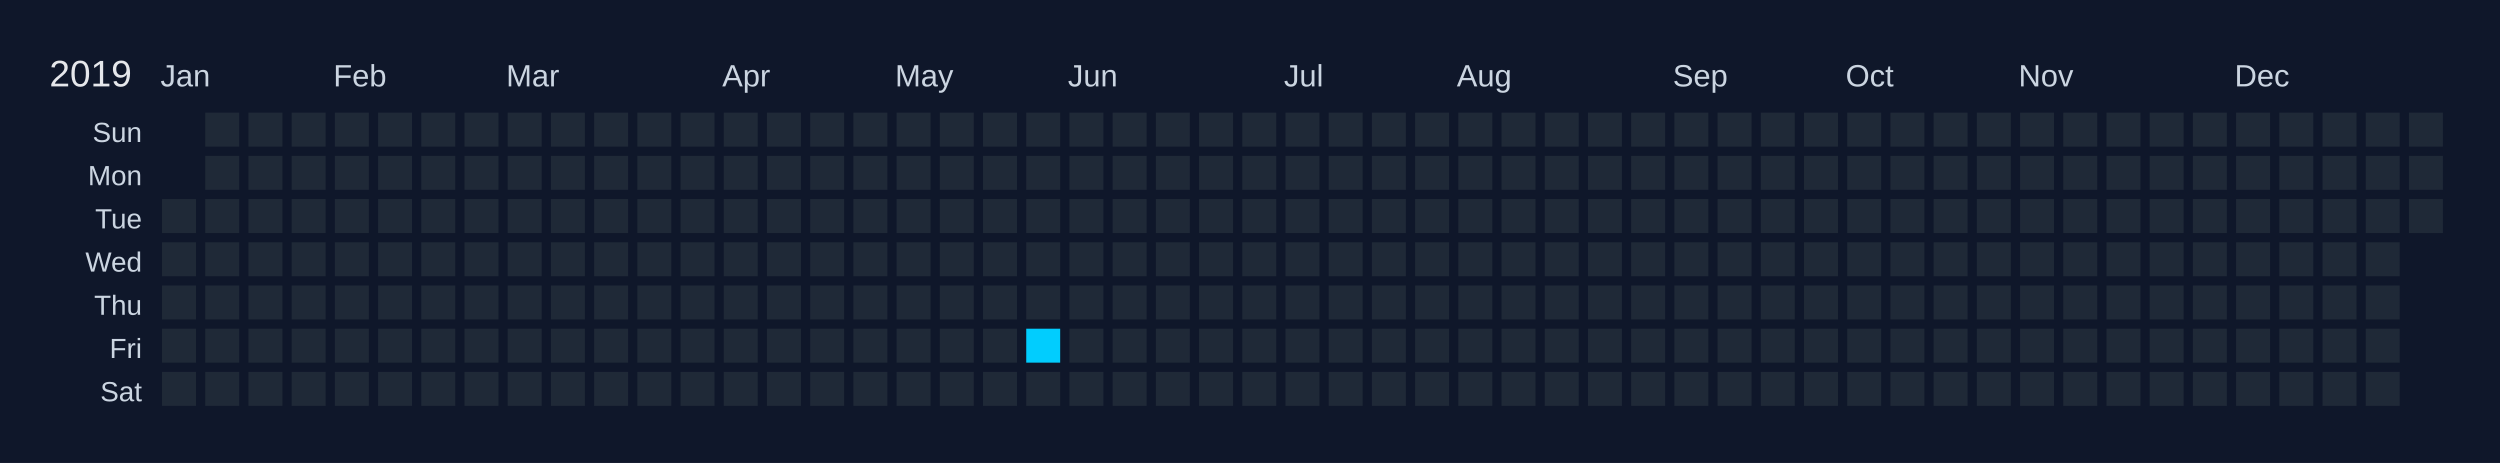
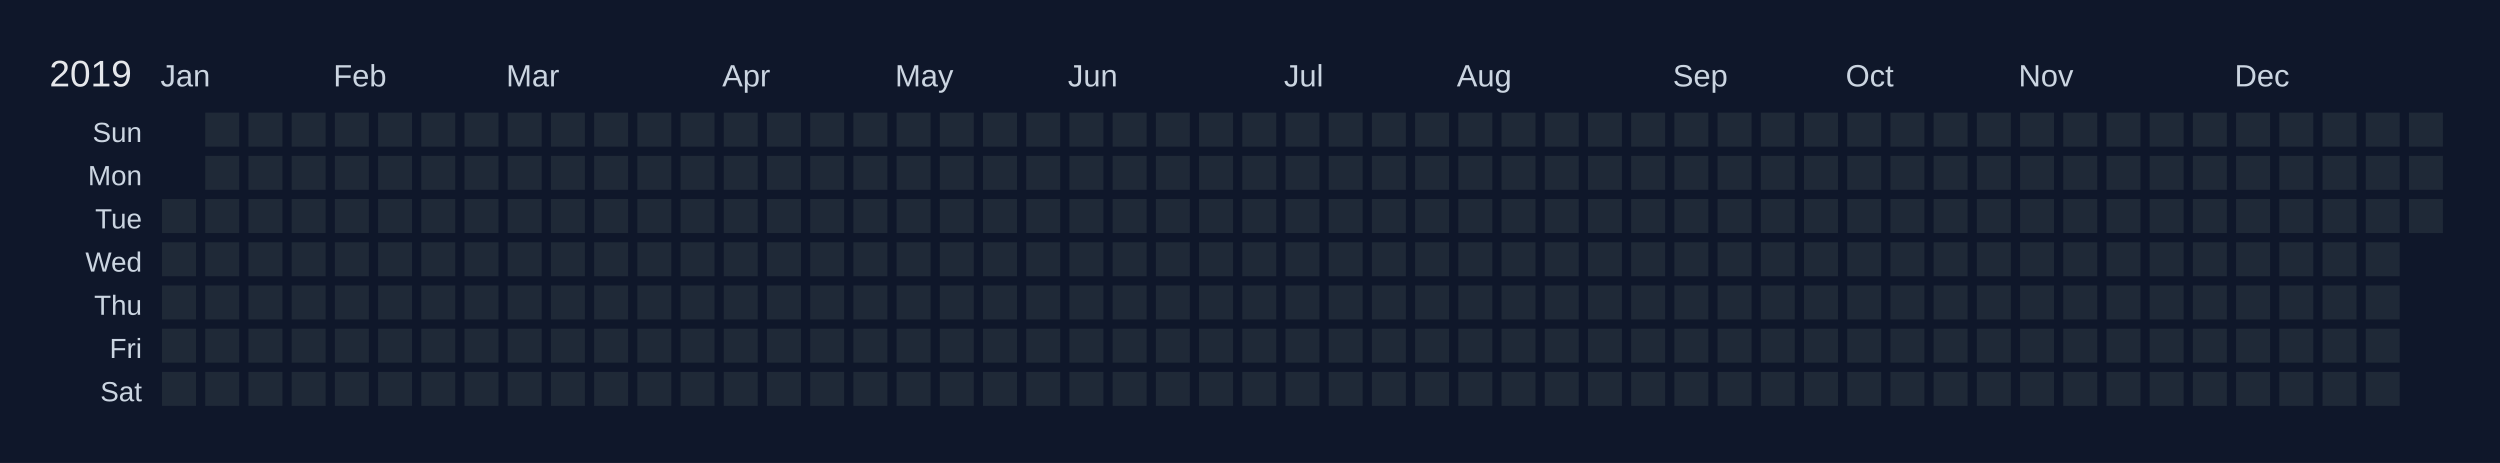
<svg xmlns="http://www.w3.org/2000/svg" width="810" height="150" viewBox="0 0 810 150">
  <rect width="810" height="150" fill="#0f172a" />
  <text x="16" y="28" font-size="12" fill="#e5e7eb" font-family="Arial, sans-serif">2019</text>
  <text x="52" y="28" font-size="10" fill="#cbd5e1" font-family="Arial, sans-serif">Jan</text>
  <text x="108" y="28" font-size="10" fill="#cbd5e1" font-family="Arial, sans-serif">Feb</text>
  <text x="164" y="28" font-size="10" fill="#cbd5e1" font-family="Arial, sans-serif">Mar</text>
  <text x="234" y="28" font-size="10" fill="#cbd5e1" font-family="Arial, sans-serif">Apr</text>
  <text x="290" y="28" font-size="10" fill="#cbd5e1" font-family="Arial, sans-serif">May</text>
  <text x="346" y="28" font-size="10" fill="#cbd5e1" font-family="Arial, sans-serif">Jun</text>
  <text x="416" y="28" font-size="10" fill="#cbd5e1" font-family="Arial, sans-serif">Jul</text>
  <text x="472" y="28" font-size="10" fill="#cbd5e1" font-family="Arial, sans-serif">Aug</text>
  <text x="542" y="28" font-size="10" fill="#cbd5e1" font-family="Arial, sans-serif">Sep</text>
  <text x="598" y="28" font-size="10" fill="#cbd5e1" font-family="Arial, sans-serif">Oct</text>
  <text x="654" y="28" font-size="10" fill="#cbd5e1" font-family="Arial, sans-serif">Nov</text>
  <text x="724" y="28" font-size="10" fill="#cbd5e1" font-family="Arial, sans-serif">Dec</text>
  <text x="46" y="46" font-size="9" fill="#cbd5e1" font-family="Arial, sans-serif" text-anchor="end">Sun</text>
  <text x="46" y="60" font-size="9" fill="#cbd5e1" font-family="Arial, sans-serif" text-anchor="end">Mon</text>
  <text x="46" y="74" font-size="9" fill="#cbd5e1" font-family="Arial, sans-serif" text-anchor="end">Tue</text>
  <text x="46" y="88" font-size="9" fill="#cbd5e1" font-family="Arial, sans-serif" text-anchor="end">Wed</text>
  <text x="46" y="102" font-size="9" fill="#cbd5e1" font-family="Arial, sans-serif" text-anchor="end">Thu</text>
  <text x="46" y="116" font-size="9" fill="#cbd5e1" font-family="Arial, sans-serif" text-anchor="end">Fri</text>
  <text x="46" y="130" font-size="9" fill="#cbd5e1" font-family="Arial, sans-serif" text-anchor="end">Sat</text>
  <g transform="translate(52,36)">
    <rect x="0" y="0" width="12" height="12" fill="#0f172a" stroke="#0f172a" stroke-width="1" />
    <rect x="0" y="14" width="12" height="12" fill="#0f172a" stroke="#0f172a" stroke-width="1" />
    <rect x="0" y="28" width="12" height="12" fill="#1f2937" stroke="#0f172a" stroke-width="1" data-date="2019-01-01" />
    <rect x="0" y="42" width="12" height="12" fill="#1f2937" stroke="#0f172a" stroke-width="1" data-date="2019-01-02" />
    <rect x="0" y="56" width="12" height="12" fill="#1f2937" stroke="#0f172a" stroke-width="1" data-date="2019-01-03" />
    <rect x="0" y="70" width="12" height="12" fill="#1f2937" stroke="#0f172a" stroke-width="1" data-date="2019-01-04" />
    <rect x="0" y="84" width="12" height="12" fill="#1f2937" stroke="#0f172a" stroke-width="1" data-date="2019-01-05" />
    <rect x="14" y="0" width="12" height="12" fill="#1f2937" stroke="#0f172a" stroke-width="1" data-date="2019-01-06" />
    <rect x="14" y="14" width="12" height="12" fill="#1f2937" stroke="#0f172a" stroke-width="1" data-date="2019-01-07" />
    <rect x="14" y="28" width="12" height="12" fill="#1f2937" stroke="#0f172a" stroke-width="1" data-date="2019-01-08" />
    <rect x="14" y="42" width="12" height="12" fill="#1f2937" stroke="#0f172a" stroke-width="1" data-date="2019-01-09" />
    <rect x="14" y="56" width="12" height="12" fill="#1f2937" stroke="#0f172a" stroke-width="1" data-date="2019-01-10" />
    <rect x="14" y="70" width="12" height="12" fill="#1f2937" stroke="#0f172a" stroke-width="1" data-date="2019-01-11" />
    <rect x="14" y="84" width="12" height="12" fill="#1f2937" stroke="#0f172a" stroke-width="1" data-date="2019-01-12" />
    <rect x="28" y="0" width="12" height="12" fill="#1f2937" stroke="#0f172a" stroke-width="1" data-date="2019-01-13" />
    <rect x="28" y="14" width="12" height="12" fill="#1f2937" stroke="#0f172a" stroke-width="1" data-date="2019-01-14" />
    <rect x="28" y="28" width="12" height="12" fill="#1f2937" stroke="#0f172a" stroke-width="1" data-date="2019-01-15" />
    <rect x="28" y="42" width="12" height="12" fill="#1f2937" stroke="#0f172a" stroke-width="1" data-date="2019-01-16" />
    <rect x="28" y="56" width="12" height="12" fill="#1f2937" stroke="#0f172a" stroke-width="1" data-date="2019-01-17" />
    <rect x="28" y="70" width="12" height="12" fill="#1f2937" stroke="#0f172a" stroke-width="1" data-date="2019-01-18" />
    <rect x="28" y="84" width="12" height="12" fill="#1f2937" stroke="#0f172a" stroke-width="1" data-date="2019-01-19" />
    <rect x="42" y="0" width="12" height="12" fill="#1f2937" stroke="#0f172a" stroke-width="1" data-date="2019-01-20" />
    <rect x="42" y="14" width="12" height="12" fill="#1f2937" stroke="#0f172a" stroke-width="1" data-date="2019-01-21" />
    <rect x="42" y="28" width="12" height="12" fill="#1f2937" stroke="#0f172a" stroke-width="1" data-date="2019-01-22" />
    <rect x="42" y="42" width="12" height="12" fill="#1f2937" stroke="#0f172a" stroke-width="1" data-date="2019-01-23" />
    <rect x="42" y="56" width="12" height="12" fill="#1f2937" stroke="#0f172a" stroke-width="1" data-date="2019-01-24" />
    <rect x="42" y="70" width="12" height="12" fill="#1f2937" stroke="#0f172a" stroke-width="1" data-date="2019-01-25" />
    <rect x="42" y="84" width="12" height="12" fill="#1f2937" stroke="#0f172a" stroke-width="1" data-date="2019-01-26" />
    <rect x="56" y="0" width="12" height="12" fill="#1f2937" stroke="#0f172a" stroke-width="1" data-date="2019-01-27" />
    <rect x="56" y="14" width="12" height="12" fill="#1f2937" stroke="#0f172a" stroke-width="1" data-date="2019-01-28" />
    <rect x="56" y="28" width="12" height="12" fill="#1f2937" stroke="#0f172a" stroke-width="1" data-date="2019-01-29" />
    <rect x="56" y="42" width="12" height="12" fill="#1f2937" stroke="#0f172a" stroke-width="1" data-date="2019-01-30" />
    <rect x="56" y="56" width="12" height="12" fill="#1f2937" stroke="#0f172a" stroke-width="1" data-date="2019-01-31" />
    <rect x="56" y="70" width="12" height="12" fill="#1f2937" stroke="#0f172a" stroke-width="1" data-date="2019-02-01" />
    <rect x="56" y="84" width="12" height="12" fill="#1f2937" stroke="#0f172a" stroke-width="1" data-date="2019-02-02" />
    <rect x="70" y="0" width="12" height="12" fill="#1f2937" stroke="#0f172a" stroke-width="1" data-date="2019-02-03" />
    <rect x="70" y="14" width="12" height="12" fill="#1f2937" stroke="#0f172a" stroke-width="1" data-date="2019-02-04" />
    <rect x="70" y="28" width="12" height="12" fill="#1f2937" stroke="#0f172a" stroke-width="1" data-date="2019-02-05" />
    <rect x="70" y="42" width="12" height="12" fill="#1f2937" stroke="#0f172a" stroke-width="1" data-date="2019-02-06" />
    <rect x="70" y="56" width="12" height="12" fill="#1f2937" stroke="#0f172a" stroke-width="1" data-date="2019-02-07" />
    <rect x="70" y="70" width="12" height="12" fill="#1f2937" stroke="#0f172a" stroke-width="1" data-date="2019-02-08" />
    <rect x="70" y="84" width="12" height="12" fill="#1f2937" stroke="#0f172a" stroke-width="1" data-date="2019-02-09" />
    <rect x="84" y="0" width="12" height="12" fill="#1f2937" stroke="#0f172a" stroke-width="1" data-date="2019-02-10" />
    <rect x="84" y="14" width="12" height="12" fill="#1f2937" stroke="#0f172a" stroke-width="1" data-date="2019-02-11" />
    <rect x="84" y="28" width="12" height="12" fill="#1f2937" stroke="#0f172a" stroke-width="1" data-date="2019-02-12" />
    <rect x="84" y="42" width="12" height="12" fill="#1f2937" stroke="#0f172a" stroke-width="1" data-date="2019-02-13" />
    <rect x="84" y="56" width="12" height="12" fill="#1f2937" stroke="#0f172a" stroke-width="1" data-date="2019-02-14" />
    <rect x="84" y="70" width="12" height="12" fill="#1f2937" stroke="#0f172a" stroke-width="1" data-date="2019-02-15" />
    <rect x="84" y="84" width="12" height="12" fill="#1f2937" stroke="#0f172a" stroke-width="1" data-date="2019-02-16" />
    <rect x="98" y="0" width="12" height="12" fill="#1f2937" stroke="#0f172a" stroke-width="1" data-date="2019-02-17" />
    <rect x="98" y="14" width="12" height="12" fill="#1f2937" stroke="#0f172a" stroke-width="1" data-date="2019-02-18" />
    <rect x="98" y="28" width="12" height="12" fill="#1f2937" stroke="#0f172a" stroke-width="1" data-date="2019-02-19" />
    <rect x="98" y="42" width="12" height="12" fill="#1f2937" stroke="#0f172a" stroke-width="1" data-date="2019-02-20" />
    <rect x="98" y="56" width="12" height="12" fill="#1f2937" stroke="#0f172a" stroke-width="1" data-date="2019-02-21" />
    <rect x="98" y="70" width="12" height="12" fill="#1f2937" stroke="#0f172a" stroke-width="1" data-date="2019-02-22" />
    <rect x="98" y="84" width="12" height="12" fill="#1f2937" stroke="#0f172a" stroke-width="1" data-date="2019-02-23" />
    <rect x="112" y="0" width="12" height="12" fill="#1f2937" stroke="#0f172a" stroke-width="1" data-date="2019-02-24" />
    <rect x="112" y="14" width="12" height="12" fill="#1f2937" stroke="#0f172a" stroke-width="1" data-date="2019-02-25" />
    <rect x="112" y="28" width="12" height="12" fill="#1f2937" stroke="#0f172a" stroke-width="1" data-date="2019-02-26" />
    <rect x="112" y="42" width="12" height="12" fill="#1f2937" stroke="#0f172a" stroke-width="1" data-date="2019-02-27" />
    <rect x="112" y="56" width="12" height="12" fill="#1f2937" stroke="#0f172a" stroke-width="1" data-date="2019-02-28" />
    <rect x="112" y="70" width="12" height="12" fill="#1f2937" stroke="#0f172a" stroke-width="1" data-date="2019-03-01" />
    <rect x="112" y="84" width="12" height="12" fill="#1f2937" stroke="#0f172a" stroke-width="1" data-date="2019-03-02" />
    <rect x="126" y="0" width="12" height="12" fill="#1f2937" stroke="#0f172a" stroke-width="1" data-date="2019-03-03" />
    <rect x="126" y="14" width="12" height="12" fill="#1f2937" stroke="#0f172a" stroke-width="1" data-date="2019-03-04" />
    <rect x="126" y="28" width="12" height="12" fill="#1f2937" stroke="#0f172a" stroke-width="1" data-date="2019-03-05" />
    <rect x="126" y="42" width="12" height="12" fill="#1f2937" stroke="#0f172a" stroke-width="1" data-date="2019-03-06" />
    <rect x="126" y="56" width="12" height="12" fill="#1f2937" stroke="#0f172a" stroke-width="1" data-date="2019-03-07" />
    <rect x="126" y="70" width="12" height="12" fill="#1f2937" stroke="#0f172a" stroke-width="1" data-date="2019-03-08" />
    <rect x="126" y="84" width="12" height="12" fill="#1f2937" stroke="#0f172a" stroke-width="1" data-date="2019-03-09" />
    <rect x="140" y="0" width="12" height="12" fill="#1f2937" stroke="#0f172a" stroke-width="1" data-date="2019-03-10" />
    <rect x="140" y="14" width="12" height="12" fill="#1f2937" stroke="#0f172a" stroke-width="1" data-date="2019-03-11" />
    <rect x="140" y="28" width="12" height="12" fill="#1f2937" stroke="#0f172a" stroke-width="1" data-date="2019-03-12" />
    <rect x="140" y="42" width="12" height="12" fill="#1f2937" stroke="#0f172a" stroke-width="1" data-date="2019-03-13" />
    <rect x="140" y="56" width="12" height="12" fill="#1f2937" stroke="#0f172a" stroke-width="1" data-date="2019-03-14" />
    <rect x="140" y="70" width="12" height="12" fill="#1f2937" stroke="#0f172a" stroke-width="1" data-date="2019-03-15" />
    <rect x="140" y="84" width="12" height="12" fill="#1f2937" stroke="#0f172a" stroke-width="1" data-date="2019-03-16" />
    <rect x="154" y="0" width="12" height="12" fill="#1f2937" stroke="#0f172a" stroke-width="1" data-date="2019-03-17" />
    <rect x="154" y="14" width="12" height="12" fill="#1f2937" stroke="#0f172a" stroke-width="1" data-date="2019-03-18" />
    <rect x="154" y="28" width="12" height="12" fill="#1f2937" stroke="#0f172a" stroke-width="1" data-date="2019-03-19" />
    <rect x="154" y="42" width="12" height="12" fill="#1f2937" stroke="#0f172a" stroke-width="1" data-date="2019-03-20" />
    <rect x="154" y="56" width="12" height="12" fill="#1f2937" stroke="#0f172a" stroke-width="1" data-date="2019-03-21" />
    <rect x="154" y="70" width="12" height="12" fill="#1f2937" stroke="#0f172a" stroke-width="1" data-date="2019-03-22" />
    <rect x="154" y="84" width="12" height="12" fill="#1f2937" stroke="#0f172a" stroke-width="1" data-date="2019-03-23" />
    <rect x="168" y="0" width="12" height="12" fill="#1f2937" stroke="#0f172a" stroke-width="1" data-date="2019-03-24" />
    <rect x="168" y="14" width="12" height="12" fill="#1f2937" stroke="#0f172a" stroke-width="1" data-date="2019-03-25" />
    <rect x="168" y="28" width="12" height="12" fill="#1f2937" stroke="#0f172a" stroke-width="1" data-date="2019-03-26" />
    <rect x="168" y="42" width="12" height="12" fill="#1f2937" stroke="#0f172a" stroke-width="1" data-date="2019-03-27" />
    <rect x="168" y="56" width="12" height="12" fill="#1f2937" stroke="#0f172a" stroke-width="1" data-date="2019-03-28" />
    <rect x="168" y="70" width="12" height="12" fill="#1f2937" stroke="#0f172a" stroke-width="1" data-date="2019-03-29" />
    <rect x="168" y="84" width="12" height="12" fill="#1f2937" stroke="#0f172a" stroke-width="1" data-date="2019-03-30" />
    <rect x="182" y="0" width="12" height="12" fill="#1f2937" stroke="#0f172a" stroke-width="1" data-date="2019-03-31" />
    <rect x="182" y="14" width="12" height="12" fill="#1f2937" stroke="#0f172a" stroke-width="1" data-date="2019-04-01" />
    <rect x="182" y="28" width="12" height="12" fill="#1f2937" stroke="#0f172a" stroke-width="1" data-date="2019-04-02" />
    <rect x="182" y="42" width="12" height="12" fill="#1f2937" stroke="#0f172a" stroke-width="1" data-date="2019-04-03" />
    <rect x="182" y="56" width="12" height="12" fill="#1f2937" stroke="#0f172a" stroke-width="1" data-date="2019-04-04" />
    <rect x="182" y="70" width="12" height="12" fill="#1f2937" stroke="#0f172a" stroke-width="1" data-date="2019-04-05" />
    <rect x="182" y="84" width="12" height="12" fill="#1f2937" stroke="#0f172a" stroke-width="1" data-date="2019-04-06" />
    <rect x="196" y="0" width="12" height="12" fill="#1f2937" stroke="#0f172a" stroke-width="1" data-date="2019-04-07" />
    <rect x="196" y="14" width="12" height="12" fill="#1f2937" stroke="#0f172a" stroke-width="1" data-date="2019-04-08" />
    <rect x="196" y="28" width="12" height="12" fill="#1f2937" stroke="#0f172a" stroke-width="1" data-date="2019-04-09" />
    <rect x="196" y="42" width="12" height="12" fill="#1f2937" stroke="#0f172a" stroke-width="1" data-date="2019-04-10" />
    <rect x="196" y="56" width="12" height="12" fill="#1f2937" stroke="#0f172a" stroke-width="1" data-date="2019-04-11" />
    <rect x="196" y="70" width="12" height="12" fill="#1f2937" stroke="#0f172a" stroke-width="1" data-date="2019-04-12" />
    <rect x="196" y="84" width="12" height="12" fill="#1f2937" stroke="#0f172a" stroke-width="1" data-date="2019-04-13" />
    <rect x="210" y="0" width="12" height="12" fill="#1f2937" stroke="#0f172a" stroke-width="1" data-date="2019-04-14" />
    <rect x="210" y="14" width="12" height="12" fill="#1f2937" stroke="#0f172a" stroke-width="1" data-date="2019-04-15" />
    <rect x="210" y="28" width="12" height="12" fill="#1f2937" stroke="#0f172a" stroke-width="1" data-date="2019-04-16" />
    <rect x="210" y="42" width="12" height="12" fill="#1f2937" stroke="#0f172a" stroke-width="1" data-date="2019-04-17" />
    <rect x="210" y="56" width="12" height="12" fill="#1f2937" stroke="#0f172a" stroke-width="1" data-date="2019-04-18" />
    <rect x="210" y="70" width="12" height="12" fill="#1f2937" stroke="#0f172a" stroke-width="1" data-date="2019-04-19" />
    <rect x="210" y="84" width="12" height="12" fill="#1f2937" stroke="#0f172a" stroke-width="1" data-date="2019-04-20" />
    <rect x="224" y="0" width="12" height="12" fill="#1f2937" stroke="#0f172a" stroke-width="1" data-date="2019-04-21" />
    <rect x="224" y="14" width="12" height="12" fill="#1f2937" stroke="#0f172a" stroke-width="1" data-date="2019-04-22" />
    <rect x="224" y="28" width="12" height="12" fill="#1f2937" stroke="#0f172a" stroke-width="1" data-date="2019-04-23" />
    <rect x="224" y="42" width="12" height="12" fill="#1f2937" stroke="#0f172a" stroke-width="1" data-date="2019-04-24" />
    <rect x="224" y="56" width="12" height="12" fill="#1f2937" stroke="#0f172a" stroke-width="1" data-date="2019-04-25" />
    <rect x="224" y="70" width="12" height="12" fill="#1f2937" stroke="#0f172a" stroke-width="1" data-date="2019-04-26" />
    <rect x="224" y="84" width="12" height="12" fill="#1f2937" stroke="#0f172a" stroke-width="1" data-date="2019-04-27" />
    <rect x="238" y="0" width="12" height="12" fill="#1f2937" stroke="#0f172a" stroke-width="1" data-date="2019-04-28" />
    <rect x="238" y="14" width="12" height="12" fill="#1f2937" stroke="#0f172a" stroke-width="1" data-date="2019-04-29" />
    <rect x="238" y="28" width="12" height="12" fill="#1f2937" stroke="#0f172a" stroke-width="1" data-date="2019-04-30" />
    <rect x="238" y="42" width="12" height="12" fill="#1f2937" stroke="#0f172a" stroke-width="1" data-date="2019-05-01" />
    <rect x="238" y="56" width="12" height="12" fill="#1f2937" stroke="#0f172a" stroke-width="1" data-date="2019-05-02" />
    <rect x="238" y="70" width="12" height="12" fill="#1f2937" stroke="#0f172a" stroke-width="1" data-date="2019-05-03" />
    <rect x="238" y="84" width="12" height="12" fill="#1f2937" stroke="#0f172a" stroke-width="1" data-date="2019-05-04" />
    <rect x="252" y="0" width="12" height="12" fill="#1f2937" stroke="#0f172a" stroke-width="1" data-date="2019-05-05" />
    <rect x="252" y="14" width="12" height="12" fill="#1f2937" stroke="#0f172a" stroke-width="1" data-date="2019-05-06" />
    <rect x="252" y="28" width="12" height="12" fill="#1f2937" stroke="#0f172a" stroke-width="1" data-date="2019-05-07" />
    <rect x="252" y="42" width="12" height="12" fill="#1f2937" stroke="#0f172a" stroke-width="1" data-date="2019-05-08" />
    <rect x="252" y="56" width="12" height="12" fill="#1f2937" stroke="#0f172a" stroke-width="1" data-date="2019-05-09" />
    <rect x="252" y="70" width="12" height="12" fill="#1f2937" stroke="#0f172a" stroke-width="1" data-date="2019-05-10" />
    <rect x="252" y="84" width="12" height="12" fill="#1f2937" stroke="#0f172a" stroke-width="1" data-date="2019-05-11" />
    <rect x="266" y="0" width="12" height="12" fill="#1f2937" stroke="#0f172a" stroke-width="1" data-date="2019-05-12" />
    <rect x="266" y="14" width="12" height="12" fill="#1f2937" stroke="#0f172a" stroke-width="1" data-date="2019-05-13" />
    <rect x="266" y="28" width="12" height="12" fill="#1f2937" stroke="#0f172a" stroke-width="1" data-date="2019-05-14" />
    <rect x="266" y="42" width="12" height="12" fill="#1f2937" stroke="#0f172a" stroke-width="1" data-date="2019-05-15" />
    <rect x="266" y="56" width="12" height="12" fill="#1f2937" stroke="#0f172a" stroke-width="1" data-date="2019-05-16" />
    <rect x="266" y="70" width="12" height="12" fill="#1f2937" stroke="#0f172a" stroke-width="1" data-date="2019-05-17" />
    <rect x="266" y="84" width="12" height="12" fill="#1f2937" stroke="#0f172a" stroke-width="1" data-date="2019-05-18" />
    <rect x="280" y="0" width="12" height="12" fill="#1f2937" stroke="#0f172a" stroke-width="1" data-date="2019-05-19" />
    <rect x="280" y="14" width="12" height="12" fill="#1f2937" stroke="#0f172a" stroke-width="1" data-date="2019-05-20" />
    <rect x="280" y="28" width="12" height="12" fill="#1f2937" stroke="#0f172a" stroke-width="1" data-date="2019-05-21" />
    <rect x="280" y="42" width="12" height="12" fill="#1f2937" stroke="#0f172a" stroke-width="1" data-date="2019-05-22" />
    <rect x="280" y="56" width="12" height="12" fill="#1f2937" stroke="#0f172a" stroke-width="1" data-date="2019-05-23" />
-     <rect x="280" y="70" width="12" height="12" fill="#01cdfe" stroke="#0f172a" stroke-width="1" data-date="2019-05-24" />
+     <rect x="280" y="70" width="12" height="12" fill="#1f2937" stroke="#0f172a" stroke-width="1" data-date="2019-05-24" />
    <rect x="280" y="84" width="12" height="12" fill="#1f2937" stroke="#0f172a" stroke-width="1" data-date="2019-05-25" />
    <rect x="294" y="0" width="12" height="12" fill="#1f2937" stroke="#0f172a" stroke-width="1" data-date="2019-05-26" />
    <rect x="294" y="14" width="12" height="12" fill="#1f2937" stroke="#0f172a" stroke-width="1" data-date="2019-05-27" />
    <rect x="294" y="28" width="12" height="12" fill="#1f2937" stroke="#0f172a" stroke-width="1" data-date="2019-05-28" />
    <rect x="294" y="42" width="12" height="12" fill="#1f2937" stroke="#0f172a" stroke-width="1" data-date="2019-05-29" />
    <rect x="294" y="56" width="12" height="12" fill="#1f2937" stroke="#0f172a" stroke-width="1" data-date="2019-05-30" />
    <rect x="294" y="70" width="12" height="12" fill="#1f2937" stroke="#0f172a" stroke-width="1" data-date="2019-05-31" />
    <rect x="294" y="84" width="12" height="12" fill="#1f2937" stroke="#0f172a" stroke-width="1" data-date="2019-06-01" />
    <rect x="308" y="0" width="12" height="12" fill="#1f2937" stroke="#0f172a" stroke-width="1" data-date="2019-06-02" />
    <rect x="308" y="14" width="12" height="12" fill="#1f2937" stroke="#0f172a" stroke-width="1" data-date="2019-06-03" />
    <rect x="308" y="28" width="12" height="12" fill="#1f2937" stroke="#0f172a" stroke-width="1" data-date="2019-06-04" />
    <rect x="308" y="42" width="12" height="12" fill="#1f2937" stroke="#0f172a" stroke-width="1" data-date="2019-06-05" />
    <rect x="308" y="56" width="12" height="12" fill="#1f2937" stroke="#0f172a" stroke-width="1" data-date="2019-06-06" />
    <rect x="308" y="70" width="12" height="12" fill="#1f2937" stroke="#0f172a" stroke-width="1" data-date="2019-06-07" />
    <rect x="308" y="84" width="12" height="12" fill="#1f2937" stroke="#0f172a" stroke-width="1" data-date="2019-06-08" />
    <rect x="322" y="0" width="12" height="12" fill="#1f2937" stroke="#0f172a" stroke-width="1" data-date="2019-06-09" />
    <rect x="322" y="14" width="12" height="12" fill="#1f2937" stroke="#0f172a" stroke-width="1" data-date="2019-06-10" />
    <rect x="322" y="28" width="12" height="12" fill="#1f2937" stroke="#0f172a" stroke-width="1" data-date="2019-06-11" />
    <rect x="322" y="42" width="12" height="12" fill="#1f2937" stroke="#0f172a" stroke-width="1" data-date="2019-06-12" />
    <rect x="322" y="56" width="12" height="12" fill="#1f2937" stroke="#0f172a" stroke-width="1" data-date="2019-06-13" />
    <rect x="322" y="70" width="12" height="12" fill="#1f2937" stroke="#0f172a" stroke-width="1" data-date="2019-06-14" />
    <rect x="322" y="84" width="12" height="12" fill="#1f2937" stroke="#0f172a" stroke-width="1" data-date="2019-06-15" />
    <rect x="336" y="0" width="12" height="12" fill="#1f2937" stroke="#0f172a" stroke-width="1" data-date="2019-06-16" />
    <rect x="336" y="14" width="12" height="12" fill="#1f2937" stroke="#0f172a" stroke-width="1" data-date="2019-06-17" />
    <rect x="336" y="28" width="12" height="12" fill="#1f2937" stroke="#0f172a" stroke-width="1" data-date="2019-06-18" />
    <rect x="336" y="42" width="12" height="12" fill="#1f2937" stroke="#0f172a" stroke-width="1" data-date="2019-06-19" />
    <rect x="336" y="56" width="12" height="12" fill="#1f2937" stroke="#0f172a" stroke-width="1" data-date="2019-06-20" />
    <rect x="336" y="70" width="12" height="12" fill="#1f2937" stroke="#0f172a" stroke-width="1" data-date="2019-06-21" />
    <rect x="336" y="84" width="12" height="12" fill="#1f2937" stroke="#0f172a" stroke-width="1" data-date="2019-06-22" />
    <rect x="350" y="0" width="12" height="12" fill="#1f2937" stroke="#0f172a" stroke-width="1" data-date="2019-06-23" />
    <rect x="350" y="14" width="12" height="12" fill="#1f2937" stroke="#0f172a" stroke-width="1" data-date="2019-06-24" />
    <rect x="350" y="28" width="12" height="12" fill="#1f2937" stroke="#0f172a" stroke-width="1" data-date="2019-06-25" />
    <rect x="350" y="42" width="12" height="12" fill="#1f2937" stroke="#0f172a" stroke-width="1" data-date="2019-06-26" />
    <rect x="350" y="56" width="12" height="12" fill="#1f2937" stroke="#0f172a" stroke-width="1" data-date="2019-06-27" />
    <rect x="350" y="70" width="12" height="12" fill="#1f2937" stroke="#0f172a" stroke-width="1" data-date="2019-06-28" />
    <rect x="350" y="84" width="12" height="12" fill="#1f2937" stroke="#0f172a" stroke-width="1" data-date="2019-06-29" />
    <rect x="364" y="0" width="12" height="12" fill="#1f2937" stroke="#0f172a" stroke-width="1" data-date="2019-06-30" />
    <rect x="364" y="14" width="12" height="12" fill="#1f2937" stroke="#0f172a" stroke-width="1" data-date="2019-07-01" />
    <rect x="364" y="28" width="12" height="12" fill="#1f2937" stroke="#0f172a" stroke-width="1" data-date="2019-07-02" />
    <rect x="364" y="42" width="12" height="12" fill="#1f2937" stroke="#0f172a" stroke-width="1" data-date="2019-07-03" />
    <rect x="364" y="56" width="12" height="12" fill="#1f2937" stroke="#0f172a" stroke-width="1" data-date="2019-07-04" />
    <rect x="364" y="70" width="12" height="12" fill="#1f2937" stroke="#0f172a" stroke-width="1" data-date="2019-07-05" />
    <rect x="364" y="84" width="12" height="12" fill="#1f2937" stroke="#0f172a" stroke-width="1" data-date="2019-07-06" />
    <rect x="378" y="0" width="12" height="12" fill="#1f2937" stroke="#0f172a" stroke-width="1" data-date="2019-07-07" />
    <rect x="378" y="14" width="12" height="12" fill="#1f2937" stroke="#0f172a" stroke-width="1" data-date="2019-07-08" />
    <rect x="378" y="28" width="12" height="12" fill="#1f2937" stroke="#0f172a" stroke-width="1" data-date="2019-07-09" />
    <rect x="378" y="42" width="12" height="12" fill="#1f2937" stroke="#0f172a" stroke-width="1" data-date="2019-07-10" />
    <rect x="378" y="56" width="12" height="12" fill="#1f2937" stroke="#0f172a" stroke-width="1" data-date="2019-07-11" />
    <rect x="378" y="70" width="12" height="12" fill="#1f2937" stroke="#0f172a" stroke-width="1" data-date="2019-07-12" />
    <rect x="378" y="84" width="12" height="12" fill="#1f2937" stroke="#0f172a" stroke-width="1" data-date="2019-07-13" />
    <rect x="392" y="0" width="12" height="12" fill="#1f2937" stroke="#0f172a" stroke-width="1" data-date="2019-07-14" />
    <rect x="392" y="14" width="12" height="12" fill="#1f2937" stroke="#0f172a" stroke-width="1" data-date="2019-07-15" />
    <rect x="392" y="28" width="12" height="12" fill="#1f2937" stroke="#0f172a" stroke-width="1" data-date="2019-07-16" />
    <rect x="392" y="42" width="12" height="12" fill="#1f2937" stroke="#0f172a" stroke-width="1" data-date="2019-07-17" />
    <rect x="392" y="56" width="12" height="12" fill="#1f2937" stroke="#0f172a" stroke-width="1" data-date="2019-07-18" />
    <rect x="392" y="70" width="12" height="12" fill="#1f2937" stroke="#0f172a" stroke-width="1" data-date="2019-07-19" />
    <rect x="392" y="84" width="12" height="12" fill="#1f2937" stroke="#0f172a" stroke-width="1" data-date="2019-07-20" />
    <rect x="406" y="0" width="12" height="12" fill="#1f2937" stroke="#0f172a" stroke-width="1" data-date="2019-07-21" />
    <rect x="406" y="14" width="12" height="12" fill="#1f2937" stroke="#0f172a" stroke-width="1" data-date="2019-07-22" />
    <rect x="406" y="28" width="12" height="12" fill="#1f2937" stroke="#0f172a" stroke-width="1" data-date="2019-07-23" />
    <rect x="406" y="42" width="12" height="12" fill="#1f2937" stroke="#0f172a" stroke-width="1" data-date="2019-07-24" />
    <rect x="406" y="56" width="12" height="12" fill="#1f2937" stroke="#0f172a" stroke-width="1" data-date="2019-07-25" />
    <rect x="406" y="70" width="12" height="12" fill="#1f2937" stroke="#0f172a" stroke-width="1" data-date="2019-07-26" />
    <rect x="406" y="84" width="12" height="12" fill="#1f2937" stroke="#0f172a" stroke-width="1" data-date="2019-07-27" />
    <rect x="420" y="0" width="12" height="12" fill="#1f2937" stroke="#0f172a" stroke-width="1" data-date="2019-07-28" />
    <rect x="420" y="14" width="12" height="12" fill="#1f2937" stroke="#0f172a" stroke-width="1" data-date="2019-07-29" />
    <rect x="420" y="28" width="12" height="12" fill="#1f2937" stroke="#0f172a" stroke-width="1" data-date="2019-07-30" />
    <rect x="420" y="42" width="12" height="12" fill="#1f2937" stroke="#0f172a" stroke-width="1" data-date="2019-07-31" />
    <rect x="420" y="56" width="12" height="12" fill="#1f2937" stroke="#0f172a" stroke-width="1" data-date="2019-08-01" />
    <rect x="420" y="70" width="12" height="12" fill="#1f2937" stroke="#0f172a" stroke-width="1" data-date="2019-08-02" />
    <rect x="420" y="84" width="12" height="12" fill="#1f2937" stroke="#0f172a" stroke-width="1" data-date="2019-08-03" />
    <rect x="434" y="0" width="12" height="12" fill="#1f2937" stroke="#0f172a" stroke-width="1" data-date="2019-08-04" />
    <rect x="434" y="14" width="12" height="12" fill="#1f2937" stroke="#0f172a" stroke-width="1" data-date="2019-08-05" />
    <rect x="434" y="28" width="12" height="12" fill="#1f2937" stroke="#0f172a" stroke-width="1" data-date="2019-08-06" />
    <rect x="434" y="42" width="12" height="12" fill="#1f2937" stroke="#0f172a" stroke-width="1" data-date="2019-08-07" />
    <rect x="434" y="56" width="12" height="12" fill="#1f2937" stroke="#0f172a" stroke-width="1" data-date="2019-08-08" />
    <rect x="434" y="70" width="12" height="12" fill="#1f2937" stroke="#0f172a" stroke-width="1" data-date="2019-08-09" />
    <rect x="434" y="84" width="12" height="12" fill="#1f2937" stroke="#0f172a" stroke-width="1" data-date="2019-08-10" />
    <rect x="448" y="0" width="12" height="12" fill="#1f2937" stroke="#0f172a" stroke-width="1" data-date="2019-08-11" />
    <rect x="448" y="14" width="12" height="12" fill="#1f2937" stroke="#0f172a" stroke-width="1" data-date="2019-08-12" />
    <rect x="448" y="28" width="12" height="12" fill="#1f2937" stroke="#0f172a" stroke-width="1" data-date="2019-08-13" />
    <rect x="448" y="42" width="12" height="12" fill="#1f2937" stroke="#0f172a" stroke-width="1" data-date="2019-08-14" />
    <rect x="448" y="56" width="12" height="12" fill="#1f2937" stroke="#0f172a" stroke-width="1" data-date="2019-08-15" />
    <rect x="448" y="70" width="12" height="12" fill="#1f2937" stroke="#0f172a" stroke-width="1" data-date="2019-08-16" />
    <rect x="448" y="84" width="12" height="12" fill="#1f2937" stroke="#0f172a" stroke-width="1" data-date="2019-08-17" />
    <rect x="462" y="0" width="12" height="12" fill="#1f2937" stroke="#0f172a" stroke-width="1" data-date="2019-08-18" />
    <rect x="462" y="14" width="12" height="12" fill="#1f2937" stroke="#0f172a" stroke-width="1" data-date="2019-08-19" />
    <rect x="462" y="28" width="12" height="12" fill="#1f2937" stroke="#0f172a" stroke-width="1" data-date="2019-08-20" />
    <rect x="462" y="42" width="12" height="12" fill="#1f2937" stroke="#0f172a" stroke-width="1" data-date="2019-08-21" />
    <rect x="462" y="56" width="12" height="12" fill="#1f2937" stroke="#0f172a" stroke-width="1" data-date="2019-08-22" />
    <rect x="462" y="70" width="12" height="12" fill="#1f2937" stroke="#0f172a" stroke-width="1" data-date="2019-08-23" />
    <rect x="462" y="84" width="12" height="12" fill="#1f2937" stroke="#0f172a" stroke-width="1" data-date="2019-08-24" />
    <rect x="476" y="0" width="12" height="12" fill="#1f2937" stroke="#0f172a" stroke-width="1" data-date="2019-08-25" />
    <rect x="476" y="14" width="12" height="12" fill="#1f2937" stroke="#0f172a" stroke-width="1" data-date="2019-08-26" />
    <rect x="476" y="28" width="12" height="12" fill="#1f2937" stroke="#0f172a" stroke-width="1" data-date="2019-08-27" />
    <rect x="476" y="42" width="12" height="12" fill="#1f2937" stroke="#0f172a" stroke-width="1" data-date="2019-08-28" />
    <rect x="476" y="56" width="12" height="12" fill="#1f2937" stroke="#0f172a" stroke-width="1" data-date="2019-08-29" />
    <rect x="476" y="70" width="12" height="12" fill="#1f2937" stroke="#0f172a" stroke-width="1" data-date="2019-08-30" />
    <rect x="476" y="84" width="12" height="12" fill="#1f2937" stroke="#0f172a" stroke-width="1" data-date="2019-08-31" />
    <rect x="490" y="0" width="12" height="12" fill="#1f2937" stroke="#0f172a" stroke-width="1" data-date="2019-09-01" />
    <rect x="490" y="14" width="12" height="12" fill="#1f2937" stroke="#0f172a" stroke-width="1" data-date="2019-09-02" />
    <rect x="490" y="28" width="12" height="12" fill="#1f2937" stroke="#0f172a" stroke-width="1" data-date="2019-09-03" />
    <rect x="490" y="42" width="12" height="12" fill="#1f2937" stroke="#0f172a" stroke-width="1" data-date="2019-09-04" />
    <rect x="490" y="56" width="12" height="12" fill="#1f2937" stroke="#0f172a" stroke-width="1" data-date="2019-09-05" />
    <rect x="490" y="70" width="12" height="12" fill="#1f2937" stroke="#0f172a" stroke-width="1" data-date="2019-09-06" />
    <rect x="490" y="84" width="12" height="12" fill="#1f2937" stroke="#0f172a" stroke-width="1" data-date="2019-09-07" />
    <rect x="504" y="0" width="12" height="12" fill="#1f2937" stroke="#0f172a" stroke-width="1" data-date="2019-09-08" />
    <rect x="504" y="14" width="12" height="12" fill="#1f2937" stroke="#0f172a" stroke-width="1" data-date="2019-09-09" />
    <rect x="504" y="28" width="12" height="12" fill="#1f2937" stroke="#0f172a" stroke-width="1" data-date="2019-09-10" />
    <rect x="504" y="42" width="12" height="12" fill="#1f2937" stroke="#0f172a" stroke-width="1" data-date="2019-09-11" />
    <rect x="504" y="56" width="12" height="12" fill="#1f2937" stroke="#0f172a" stroke-width="1" data-date="2019-09-12" />
    <rect x="504" y="70" width="12" height="12" fill="#1f2937" stroke="#0f172a" stroke-width="1" data-date="2019-09-13" />
    <rect x="504" y="84" width="12" height="12" fill="#1f2937" stroke="#0f172a" stroke-width="1" data-date="2019-09-14" />
    <rect x="518" y="0" width="12" height="12" fill="#1f2937" stroke="#0f172a" stroke-width="1" data-date="2019-09-15" />
    <rect x="518" y="14" width="12" height="12" fill="#1f2937" stroke="#0f172a" stroke-width="1" data-date="2019-09-16" />
    <rect x="518" y="28" width="12" height="12" fill="#1f2937" stroke="#0f172a" stroke-width="1" data-date="2019-09-17" />
    <rect x="518" y="42" width="12" height="12" fill="#1f2937" stroke="#0f172a" stroke-width="1" data-date="2019-09-18" />
    <rect x="518" y="56" width="12" height="12" fill="#1f2937" stroke="#0f172a" stroke-width="1" data-date="2019-09-19" />
    <rect x="518" y="70" width="12" height="12" fill="#1f2937" stroke="#0f172a" stroke-width="1" data-date="2019-09-20" />
    <rect x="518" y="84" width="12" height="12" fill="#1f2937" stroke="#0f172a" stroke-width="1" data-date="2019-09-21" />
    <rect x="532" y="0" width="12" height="12" fill="#1f2937" stroke="#0f172a" stroke-width="1" data-date="2019-09-22" />
    <rect x="532" y="14" width="12" height="12" fill="#1f2937" stroke="#0f172a" stroke-width="1" data-date="2019-09-23" />
    <rect x="532" y="28" width="12" height="12" fill="#1f2937" stroke="#0f172a" stroke-width="1" data-date="2019-09-24" />
    <rect x="532" y="42" width="12" height="12" fill="#1f2937" stroke="#0f172a" stroke-width="1" data-date="2019-09-25" />
    <rect x="532" y="56" width="12" height="12" fill="#1f2937" stroke="#0f172a" stroke-width="1" data-date="2019-09-26" />
    <rect x="532" y="70" width="12" height="12" fill="#1f2937" stroke="#0f172a" stroke-width="1" data-date="2019-09-27" />
    <rect x="532" y="84" width="12" height="12" fill="#1f2937" stroke="#0f172a" stroke-width="1" data-date="2019-09-28" />
    <rect x="546" y="0" width="12" height="12" fill="#1f2937" stroke="#0f172a" stroke-width="1" data-date="2019-09-29" />
    <rect x="546" y="14" width="12" height="12" fill="#1f2937" stroke="#0f172a" stroke-width="1" data-date="2019-09-30" />
    <rect x="546" y="28" width="12" height="12" fill="#1f2937" stroke="#0f172a" stroke-width="1" data-date="2019-10-01" />
    <rect x="546" y="42" width="12" height="12" fill="#1f2937" stroke="#0f172a" stroke-width="1" data-date="2019-10-02" />
    <rect x="546" y="56" width="12" height="12" fill="#1f2937" stroke="#0f172a" stroke-width="1" data-date="2019-10-03" />
    <rect x="546" y="70" width="12" height="12" fill="#1f2937" stroke="#0f172a" stroke-width="1" data-date="2019-10-04" />
    <rect x="546" y="84" width="12" height="12" fill="#1f2937" stroke="#0f172a" stroke-width="1" data-date="2019-10-05" />
    <rect x="560" y="0" width="12" height="12" fill="#1f2937" stroke="#0f172a" stroke-width="1" data-date="2019-10-06" />
    <rect x="560" y="14" width="12" height="12" fill="#1f2937" stroke="#0f172a" stroke-width="1" data-date="2019-10-07" />
    <rect x="560" y="28" width="12" height="12" fill="#1f2937" stroke="#0f172a" stroke-width="1" data-date="2019-10-08" />
    <rect x="560" y="42" width="12" height="12" fill="#1f2937" stroke="#0f172a" stroke-width="1" data-date="2019-10-09" />
    <rect x="560" y="56" width="12" height="12" fill="#1f2937" stroke="#0f172a" stroke-width="1" data-date="2019-10-10" />
    <rect x="560" y="70" width="12" height="12" fill="#1f2937" stroke="#0f172a" stroke-width="1" data-date="2019-10-11" />
    <rect x="560" y="84" width="12" height="12" fill="#1f2937" stroke="#0f172a" stroke-width="1" data-date="2019-10-12" />
    <rect x="574" y="0" width="12" height="12" fill="#1f2937" stroke="#0f172a" stroke-width="1" data-date="2019-10-13" />
    <rect x="574" y="14" width="12" height="12" fill="#1f2937" stroke="#0f172a" stroke-width="1" data-date="2019-10-14" />
    <rect x="574" y="28" width="12" height="12" fill="#1f2937" stroke="#0f172a" stroke-width="1" data-date="2019-10-15" />
    <rect x="574" y="42" width="12" height="12" fill="#1f2937" stroke="#0f172a" stroke-width="1" data-date="2019-10-16" />
    <rect x="574" y="56" width="12" height="12" fill="#1f2937" stroke="#0f172a" stroke-width="1" data-date="2019-10-17" />
    <rect x="574" y="70" width="12" height="12" fill="#1f2937" stroke="#0f172a" stroke-width="1" data-date="2019-10-18" />
    <rect x="574" y="84" width="12" height="12" fill="#1f2937" stroke="#0f172a" stroke-width="1" data-date="2019-10-19" />
    <rect x="588" y="0" width="12" height="12" fill="#1f2937" stroke="#0f172a" stroke-width="1" data-date="2019-10-20" />
    <rect x="588" y="14" width="12" height="12" fill="#1f2937" stroke="#0f172a" stroke-width="1" data-date="2019-10-21" />
    <rect x="588" y="28" width="12" height="12" fill="#1f2937" stroke="#0f172a" stroke-width="1" data-date="2019-10-22" />
    <rect x="588" y="42" width="12" height="12" fill="#1f2937" stroke="#0f172a" stroke-width="1" data-date="2019-10-23" />
    <rect x="588" y="56" width="12" height="12" fill="#1f2937" stroke="#0f172a" stroke-width="1" data-date="2019-10-24" />
    <rect x="588" y="70" width="12" height="12" fill="#1f2937" stroke="#0f172a" stroke-width="1" data-date="2019-10-25" />
    <rect x="588" y="84" width="12" height="12" fill="#1f2937" stroke="#0f172a" stroke-width="1" data-date="2019-10-26" />
    <rect x="602" y="0" width="12" height="12" fill="#1f2937" stroke="#0f172a" stroke-width="1" data-date="2019-10-27" />
    <rect x="602" y="14" width="12" height="12" fill="#1f2937" stroke="#0f172a" stroke-width="1" data-date="2019-10-28" />
    <rect x="602" y="28" width="12" height="12" fill="#1f2937" stroke="#0f172a" stroke-width="1" data-date="2019-10-29" />
    <rect x="602" y="42" width="12" height="12" fill="#1f2937" stroke="#0f172a" stroke-width="1" data-date="2019-10-30" />
    <rect x="602" y="56" width="12" height="12" fill="#1f2937" stroke="#0f172a" stroke-width="1" data-date="2019-10-31" />
    <rect x="602" y="70" width="12" height="12" fill="#1f2937" stroke="#0f172a" stroke-width="1" data-date="2019-11-01" />
    <rect x="602" y="84" width="12" height="12" fill="#1f2937" stroke="#0f172a" stroke-width="1" data-date="2019-11-02" />
    <rect x="616" y="0" width="12" height="12" fill="#1f2937" stroke="#0f172a" stroke-width="1" data-date="2019-11-03" />
    <rect x="616" y="14" width="12" height="12" fill="#1f2937" stroke="#0f172a" stroke-width="1" data-date="2019-11-04" />
    <rect x="616" y="28" width="12" height="12" fill="#1f2937" stroke="#0f172a" stroke-width="1" data-date="2019-11-05" />
    <rect x="616" y="42" width="12" height="12" fill="#1f2937" stroke="#0f172a" stroke-width="1" data-date="2019-11-06" />
    <rect x="616" y="56" width="12" height="12" fill="#1f2937" stroke="#0f172a" stroke-width="1" data-date="2019-11-07" />
    <rect x="616" y="70" width="12" height="12" fill="#1f2937" stroke="#0f172a" stroke-width="1" data-date="2019-11-08" />
    <rect x="616" y="84" width="12" height="12" fill="#1f2937" stroke="#0f172a" stroke-width="1" data-date="2019-11-09" />
    <rect x="630" y="0" width="12" height="12" fill="#1f2937" stroke="#0f172a" stroke-width="1" data-date="2019-11-10" />
    <rect x="630" y="14" width="12" height="12" fill="#1f2937" stroke="#0f172a" stroke-width="1" data-date="2019-11-11" />
    <rect x="630" y="28" width="12" height="12" fill="#1f2937" stroke="#0f172a" stroke-width="1" data-date="2019-11-12" />
    <rect x="630" y="42" width="12" height="12" fill="#1f2937" stroke="#0f172a" stroke-width="1" data-date="2019-11-13" />
    <rect x="630" y="56" width="12" height="12" fill="#1f2937" stroke="#0f172a" stroke-width="1" data-date="2019-11-14" />
    <rect x="630" y="70" width="12" height="12" fill="#1f2937" stroke="#0f172a" stroke-width="1" data-date="2019-11-15" />
    <rect x="630" y="84" width="12" height="12" fill="#1f2937" stroke="#0f172a" stroke-width="1" data-date="2019-11-16" />
    <rect x="644" y="0" width="12" height="12" fill="#1f2937" stroke="#0f172a" stroke-width="1" data-date="2019-11-17" />
    <rect x="644" y="14" width="12" height="12" fill="#1f2937" stroke="#0f172a" stroke-width="1" data-date="2019-11-18" />
    <rect x="644" y="28" width="12" height="12" fill="#1f2937" stroke="#0f172a" stroke-width="1" data-date="2019-11-19" />
    <rect x="644" y="42" width="12" height="12" fill="#1f2937" stroke="#0f172a" stroke-width="1" data-date="2019-11-20" />
    <rect x="644" y="56" width="12" height="12" fill="#1f2937" stroke="#0f172a" stroke-width="1" data-date="2019-11-21" />
    <rect x="644" y="70" width="12" height="12" fill="#1f2937" stroke="#0f172a" stroke-width="1" data-date="2019-11-22" />
    <rect x="644" y="84" width="12" height="12" fill="#1f2937" stroke="#0f172a" stroke-width="1" data-date="2019-11-23" />
    <rect x="658" y="0" width="12" height="12" fill="#1f2937" stroke="#0f172a" stroke-width="1" data-date="2019-11-24" />
    <rect x="658" y="14" width="12" height="12" fill="#1f2937" stroke="#0f172a" stroke-width="1" data-date="2019-11-25" />
    <rect x="658" y="28" width="12" height="12" fill="#1f2937" stroke="#0f172a" stroke-width="1" data-date="2019-11-26" />
    <rect x="658" y="42" width="12" height="12" fill="#1f2937" stroke="#0f172a" stroke-width="1" data-date="2019-11-27" />
    <rect x="658" y="56" width="12" height="12" fill="#1f2937" stroke="#0f172a" stroke-width="1" data-date="2019-11-28" />
    <rect x="658" y="70" width="12" height="12" fill="#1f2937" stroke="#0f172a" stroke-width="1" data-date="2019-11-29" />
    <rect x="658" y="84" width="12" height="12" fill="#1f2937" stroke="#0f172a" stroke-width="1" data-date="2019-11-30" />
    <rect x="672" y="0" width="12" height="12" fill="#1f2937" stroke="#0f172a" stroke-width="1" data-date="2019-12-01" />
    <rect x="672" y="14" width="12" height="12" fill="#1f2937" stroke="#0f172a" stroke-width="1" data-date="2019-12-02" />
    <rect x="672" y="28" width="12" height="12" fill="#1f2937" stroke="#0f172a" stroke-width="1" data-date="2019-12-03" />
    <rect x="672" y="42" width="12" height="12" fill="#1f2937" stroke="#0f172a" stroke-width="1" data-date="2019-12-04" />
    <rect x="672" y="56" width="12" height="12" fill="#1f2937" stroke="#0f172a" stroke-width="1" data-date="2019-12-05" />
    <rect x="672" y="70" width="12" height="12" fill="#1f2937" stroke="#0f172a" stroke-width="1" data-date="2019-12-06" />
    <rect x="672" y="84" width="12" height="12" fill="#1f2937" stroke="#0f172a" stroke-width="1" data-date="2019-12-07" />
    <rect x="686" y="0" width="12" height="12" fill="#1f2937" stroke="#0f172a" stroke-width="1" data-date="2019-12-08" />
    <rect x="686" y="14" width="12" height="12" fill="#1f2937" stroke="#0f172a" stroke-width="1" data-date="2019-12-09" />
    <rect x="686" y="28" width="12" height="12" fill="#1f2937" stroke="#0f172a" stroke-width="1" data-date="2019-12-10" />
    <rect x="686" y="42" width="12" height="12" fill="#1f2937" stroke="#0f172a" stroke-width="1" data-date="2019-12-11" />
    <rect x="686" y="56" width="12" height="12" fill="#1f2937" stroke="#0f172a" stroke-width="1" data-date="2019-12-12" />
    <rect x="686" y="70" width="12" height="12" fill="#1f2937" stroke="#0f172a" stroke-width="1" data-date="2019-12-13" />
    <rect x="686" y="84" width="12" height="12" fill="#1f2937" stroke="#0f172a" stroke-width="1" data-date="2019-12-14" />
    <rect x="700" y="0" width="12" height="12" fill="#1f2937" stroke="#0f172a" stroke-width="1" data-date="2019-12-15" />
    <rect x="700" y="14" width="12" height="12" fill="#1f2937" stroke="#0f172a" stroke-width="1" data-date="2019-12-16" />
    <rect x="700" y="28" width="12" height="12" fill="#1f2937" stroke="#0f172a" stroke-width="1" data-date="2019-12-17" />
    <rect x="700" y="42" width="12" height="12" fill="#1f2937" stroke="#0f172a" stroke-width="1" data-date="2019-12-18" />
    <rect x="700" y="56" width="12" height="12" fill="#1f2937" stroke="#0f172a" stroke-width="1" data-date="2019-12-19" />
    <rect x="700" y="70" width="12" height="12" fill="#1f2937" stroke="#0f172a" stroke-width="1" data-date="2019-12-20" />
    <rect x="700" y="84" width="12" height="12" fill="#1f2937" stroke="#0f172a" stroke-width="1" data-date="2019-12-21" />
    <rect x="714" y="0" width="12" height="12" fill="#1f2937" stroke="#0f172a" stroke-width="1" data-date="2019-12-22" />
    <rect x="714" y="14" width="12" height="12" fill="#1f2937" stroke="#0f172a" stroke-width="1" data-date="2019-12-23" />
    <rect x="714" y="28" width="12" height="12" fill="#1f2937" stroke="#0f172a" stroke-width="1" data-date="2019-12-24" />
    <rect x="714" y="42" width="12" height="12" fill="#1f2937" stroke="#0f172a" stroke-width="1" data-date="2019-12-25" />
    <rect x="714" y="56" width="12" height="12" fill="#1f2937" stroke="#0f172a" stroke-width="1" data-date="2019-12-26" />
    <rect x="714" y="70" width="12" height="12" fill="#1f2937" stroke="#0f172a" stroke-width="1" data-date="2019-12-27" />
    <rect x="714" y="84" width="12" height="12" fill="#1f2937" stroke="#0f172a" stroke-width="1" data-date="2019-12-28" />
    <rect x="728" y="0" width="12" height="12" fill="#1f2937" stroke="#0f172a" stroke-width="1" data-date="2019-12-29" />
    <rect x="728" y="14" width="12" height="12" fill="#1f2937" stroke="#0f172a" stroke-width="1" data-date="2019-12-30" />
    <rect x="728" y="28" width="12" height="12" fill="#1f2937" stroke="#0f172a" stroke-width="1" data-date="2019-12-31" />
    <rect x="728" y="42" width="12" height="12" fill="#0f172a" stroke="#0f172a" stroke-width="1" />
    <rect x="728" y="56" width="12" height="12" fill="#0f172a" stroke="#0f172a" stroke-width="1" />
    <rect x="728" y="70" width="12" height="12" fill="#0f172a" stroke="#0f172a" stroke-width="1" />
    <rect x="728" y="84" width="12" height="12" fill="#0f172a" stroke="#0f172a" stroke-width="1" />
  </g>
</svg>
